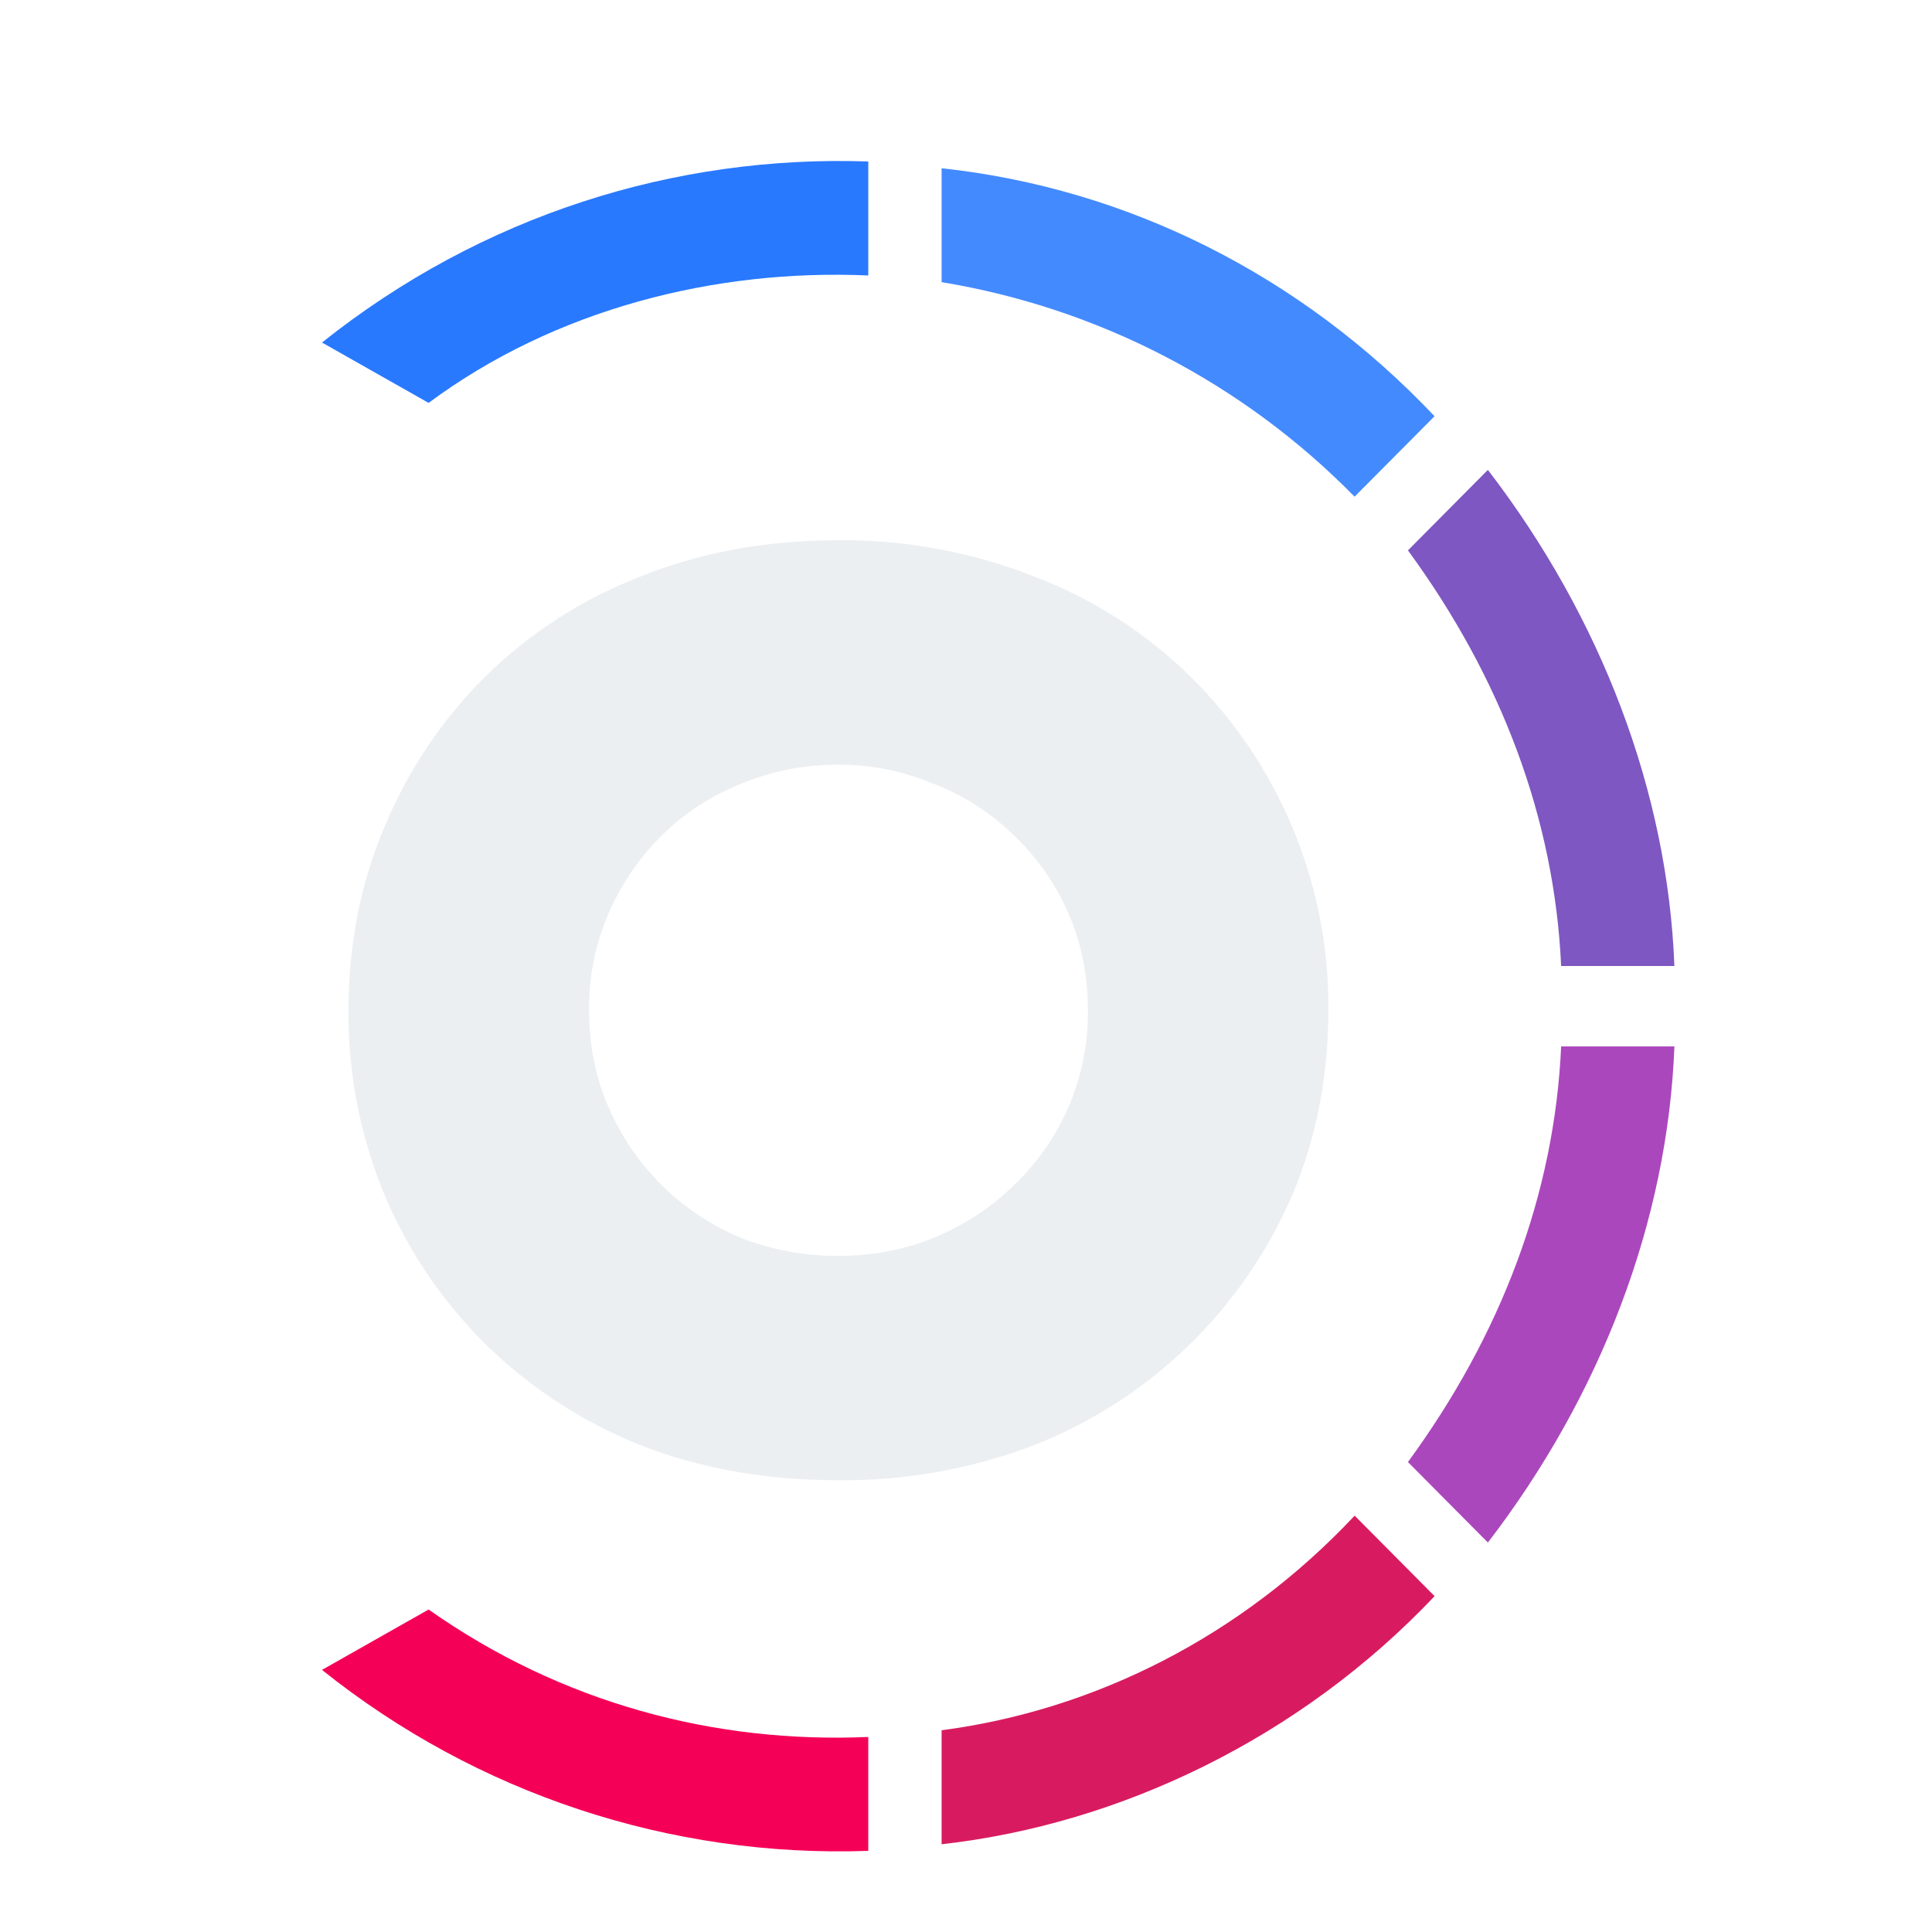
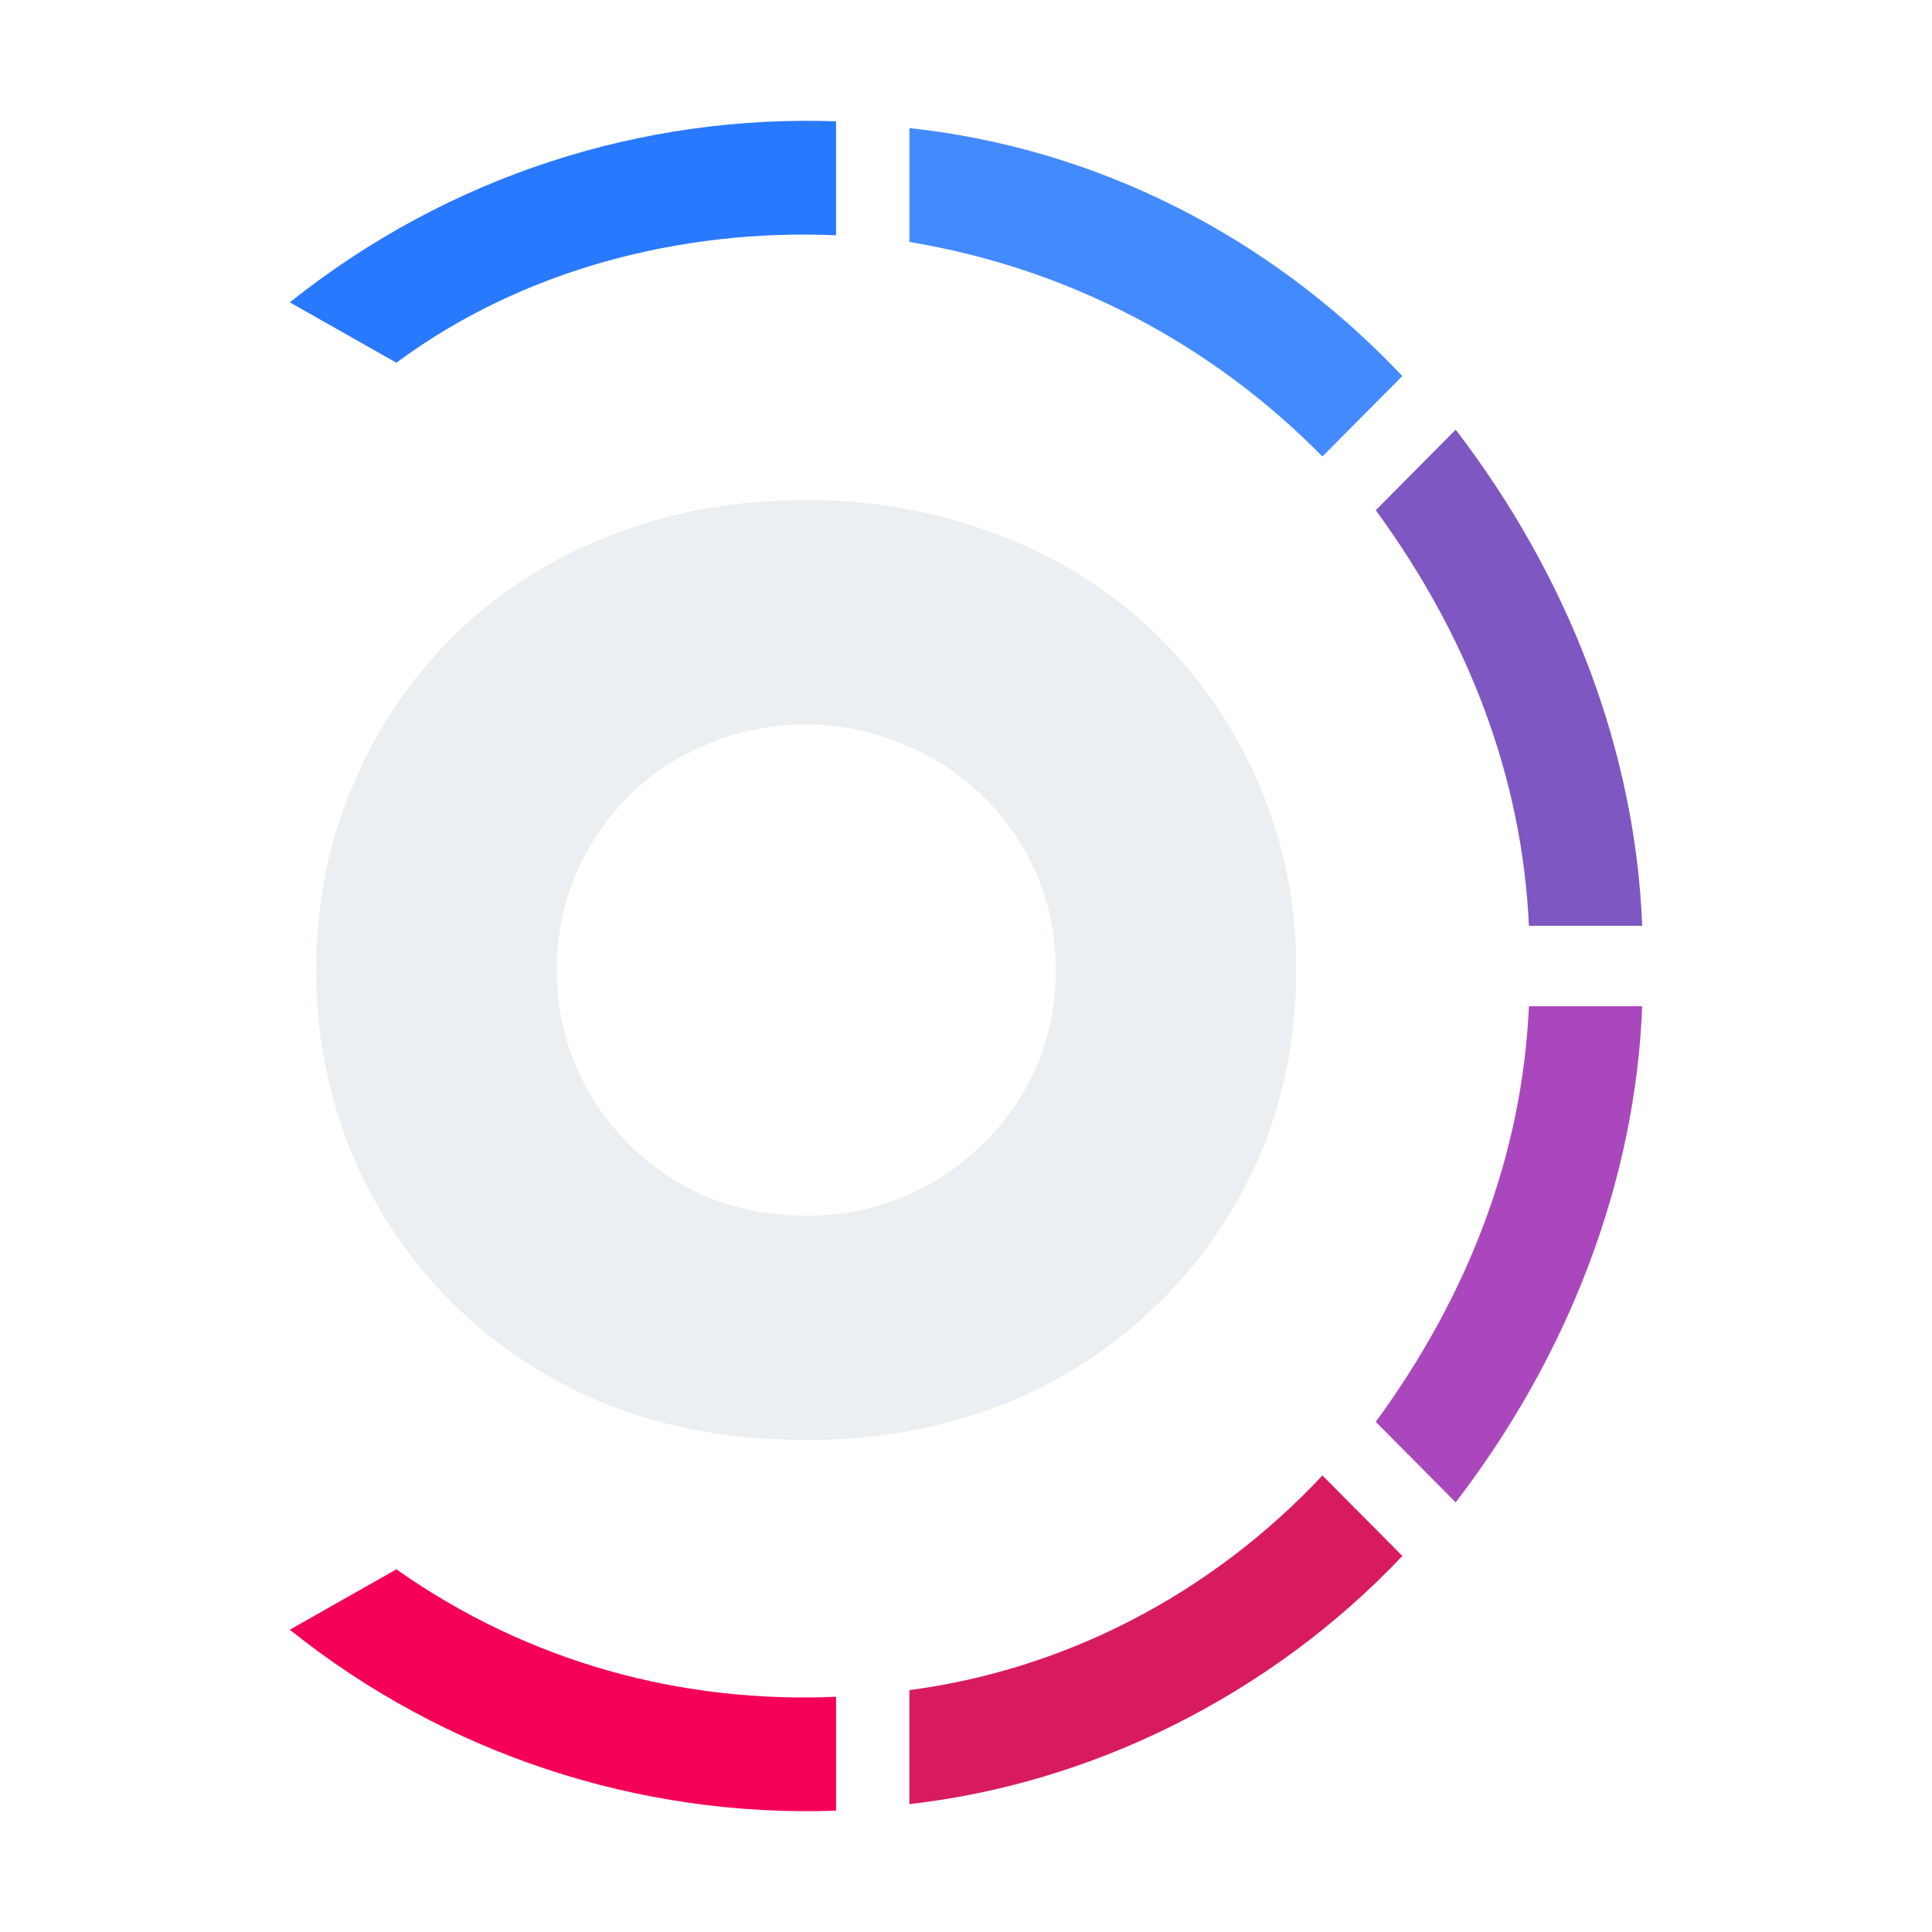
- <svg xmlns="http://www.w3.org/2000/svg" viewBox="0 0 24 24" fill="none">
-   <path d="M10.786 2.006c-2.4-.083-4.8.666-6.786 2.249l1.324.75c1.573-1.167 3.559-1.666 5.462-1.583V2.006Z" fill="#2979FF" />
-   <path d="M17.82 5.17c-1.654-1.748-3.806-2.83-6.123-3.08v1.415a9.306 9.306 0 0 1 5.13 2.665l.994-1h-.001Z" fill="#448AFF" />
-   <path d="M20.8 12c-.083-2.166-.91-4.33-2.317-6.163l-.993 1c1.158 1.582 1.82 3.33 1.903 5.163H20.8Z" fill="#7E57C2" />
-   <path d="M18.483 19.162c1.407-1.832 2.234-3.998 2.317-6.163h-1.407c-.082 1.832-.745 3.581-1.903 5.163l.993 1Z" fill="#AB47BC" />
-   <path d="M11.697 22.91c2.234-.25 4.469-1.333 6.124-3.082l-.993-1c-1.407 1.5-3.228 2.416-5.131 2.666v1.416Z" fill="#D81B60" />
-   <path d="M4 20.744a10.275 10.275 0 0 0 6.786 2.248v-1.415c-1.903.083-3.807-.417-5.462-1.583L4 20.744Z" fill="#F50057" />
-   <path d="M10.408 6.711a6.47 6.47 0 0 1 2.45.455 5.62 5.62 0 0 1 1.924 1.232 5.755 5.755 0 0 1 1.72 4.152c0 .822-.15 1.59-.452 2.303a5.802 5.802 0 0 1-3.193 3.095c-.781.3-1.612.449-2.449.44-.894 0-1.715-.146-2.463-.44a5.836 5.836 0 0 1-1.91-1.246 5.75 5.75 0 0 1-1.254-1.849 5.86 5.86 0 0 1-.452-2.303c0-.821.15-1.584.452-2.289a5.71 5.71 0 0 1 1.254-1.863 5.65 5.65 0 0 1 1.91-1.232c.748-.303 1.57-.455 2.463-.455Zm0 2.788c-.418 0-.816.078-1.195.234-.37.147-.695.357-.977.631a3.08 3.08 0 0 0-.67.968 2.965 2.965 0 0 0-.248 1.218c0 .44.082.846.248 1.218a3.08 3.08 0 0 0 1.647 1.613c.379.147.777.22 1.195.22.418 0 .812-.073 1.181-.22.38-.156.71-.371.992-.645a2.98 2.98 0 0 0 .685-.968 2.97 2.97 0 0 0 .248-1.218c0-.44-.083-.846-.248-1.218a2.97 2.97 0 0 0-.685-.968 2.917 2.917 0 0 0-.992-.63 2.994 2.994 0 0 0-1.18-.235h-.001Z" fill="#ECEFF1" />
+ <svg xmlns="http://www.w3.org/2000/svg" fill="none" version="1.1" viewBox="0 0 24 24">
+   <g transform="translate(-.4 -.49911)">
+     <path d="m10.786 2.006c-2.4-0.083-4.8 0.666-6.786 2.249l1.324 0.75c1.573-1.167 3.559-1.666 5.462-1.583z" fill="#2979ff" />
+     <path d="m17.82 5.17c-1.654-1.748-3.806-2.83-6.123-3.08v1.415a9.306 9.306 0 0 1 5.13 2.665l0.994-1z" fill="#448aff" />
+     <path d="m20.8 12c-0.083-2.166-0.91-4.33-2.317-6.163l-0.993 1c1.158 1.582 1.82 3.33 1.903 5.163z" fill="#7e57c2" />
+     <path d="m18.483 19.162c1.407-1.832 2.234-3.998 2.317-6.163h-1.407c-0.082 1.832-0.745 3.581-1.903 5.163z" fill="#ab47bc" />
+     <path d="m11.697 22.91c2.234-0.25 4.469-1.333 6.124-3.082l-0.993-1c-1.407 1.5-3.228 2.416-5.131 2.666z" fill="#d81b60" />
+     <path d="m4 20.744a10.275 10.275 0 0 0 6.786 2.248v-1.415c-1.903 0.083-3.807-0.417-5.462-1.583z" fill="#f50057" />
+     <path d="m10.408 6.711a6.47 6.47 0 0 1 2.45 0.455 5.62 5.62 0 0 1 1.924 1.232 5.755 5.755 0 0 1 1.72 4.152c0 0.822-0.15 1.59-0.452 2.303a5.802 5.802 0 0 1-3.193 3.095c-0.781 0.3-1.612 0.449-2.449 0.44-0.894 0-1.715-0.146-2.463-0.44a5.836 5.836 0 0 1-1.91-1.246 5.75 5.75 0 0 1-1.254-1.849 5.86 5.86 0 0 1-0.452-2.303c0-0.821 0.15-1.584 0.452-2.289a5.71 5.71 0 0 1 1.254-1.863 5.65 5.65 0 0 1 1.91-1.232c0.748-0.303 1.57-0.455 2.463-0.455zm0 2.788c-0.418 0-0.816 0.078-1.195 0.234-0.37 0.147-0.695 0.357-0.977 0.631a3.08 3.08 0 0 0-0.67 0.968 2.965 2.965 0 0 0-0.248 1.218c0 0.44 0.082 0.846 0.248 1.218a3.08 3.08 0 0 0 1.647 1.613c0.379 0.147 0.777 0.22 1.195 0.22s0.812-0.073 1.181-0.22c0.38-0.156 0.71-0.371 0.992-0.645a2.98 2.98 0 0 0 0.685-0.968 2.97 2.97 0 0 0 0.248-1.218c0-0.44-0.083-0.846-0.248-1.218a2.97 2.97 0 0 0-0.685-0.968 2.917 2.917 0 0 0-0.992-0.63 2.994 2.994 0 0 0-1.18-0.235z" fill="#eceff1" />
+   </g>
</svg>
